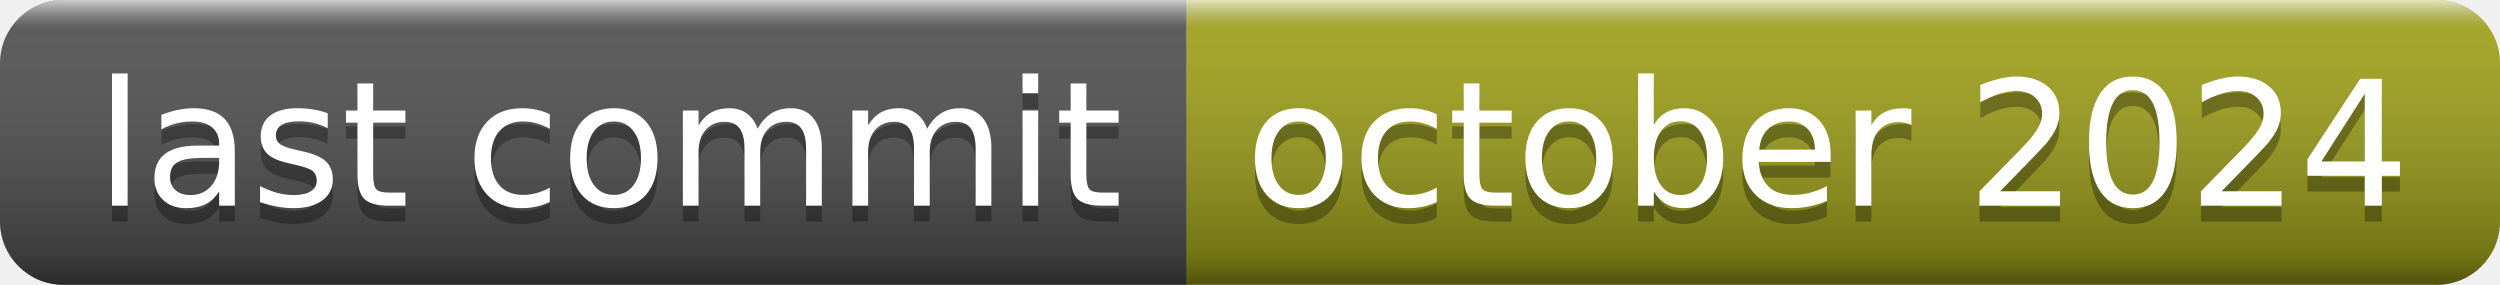
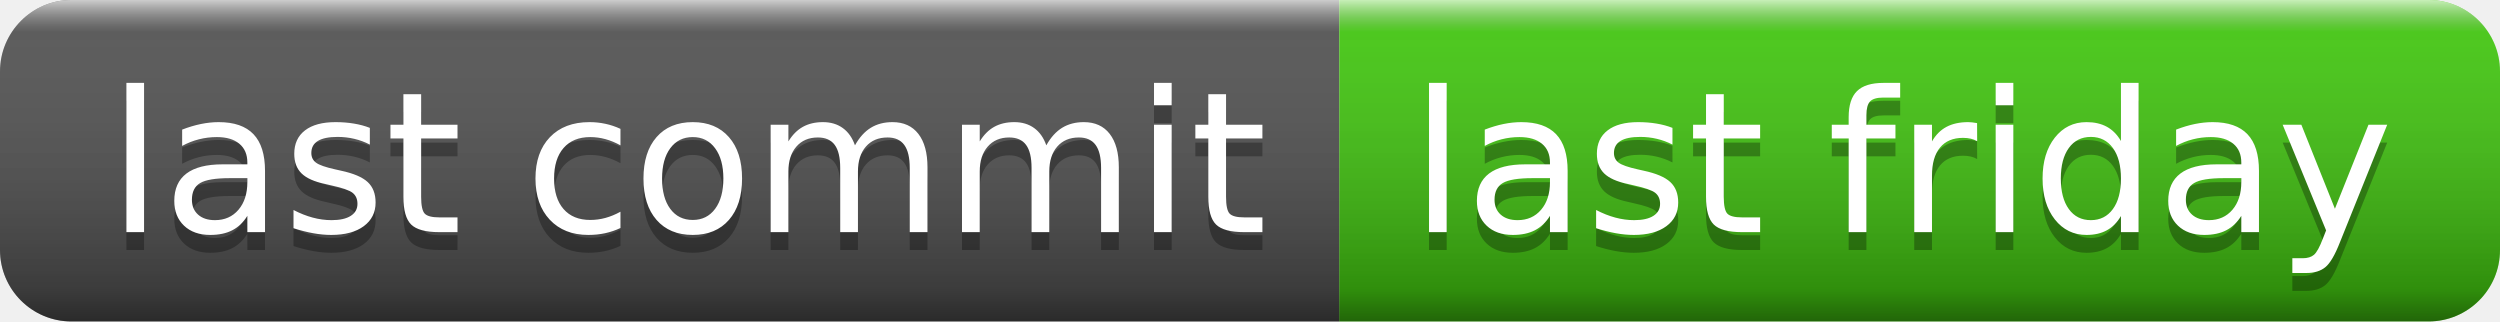
- <svg xmlns="http://www.w3.org/2000/svg" width="158" height="18" role="img" aria-label="last commit: october 2024">
+ <svg xmlns="http://www.w3.org/2000/svg" width="140" height="18" role="img" aria-label="last commit: last friday">
  <linearGradient id="s" x2="0" y2="100%">
    <stop offset="0" stop-color="#fff" stop-opacity=".7" />
    <stop offset=".1" stop-color="#aaa" stop-opacity=".1" />
    <stop offset=".9" stop-color="#000" stop-opacity=".3" />
    <stop offset="1" stop-color="#000" stop-opacity=".5" />
  </linearGradient>
  <clipPath id="r">
-     <rect width="158" height="18" rx="4" fill="#fff" />
+     <rect width="140" height="18" rx="4" fill="#fff" />
  </clipPath>
  <g clip-path="url(#r)">
    <rect width="75" height="18" fill="#555" />
-     <rect x="75" width="83" height="18" fill="#a4a61d" />
-     <rect width="158" height="18" fill="url(#s)" />
+     <rect x="75" width="65" height="18" fill="#4c1" />
+     <rect width="140" height="18" fill="url(#s)" />
  </g>
  <g fill="#fff" text-anchor="middle" font-family="Verdana,Geneva,DejaVu Sans,sans-serif" text-rendering="geometricPrecision" font-size="110">
    <text aria-hidden="true" x="385" y="140" fill="#010101" fill-opacity=".3" transform="scale(.1)" textLength="650">last commit</text>
    <text x="385" y="130" transform="scale(.1)" fill="#fff" textLength="650">last commit</text>
-     <text aria-hidden="true" x="1155" y="140" fill="#010101" fill-opacity=".3" transform="scale(.1)" textLength="730">october 2024</text>
-     <text x="1155" y="130" transform="scale(.1)" fill="#fff" textLength="730">october 2024</text>
+     <text aria-hidden="true" x="1065" y="140" fill="#010101" fill-opacity=".3" transform="scale(.1)" textLength="550">last friday</text>
+     <text x="1065" y="130" transform="scale(.1)" fill="#fff" textLength="550">last friday</text>
  </g>
</svg>
